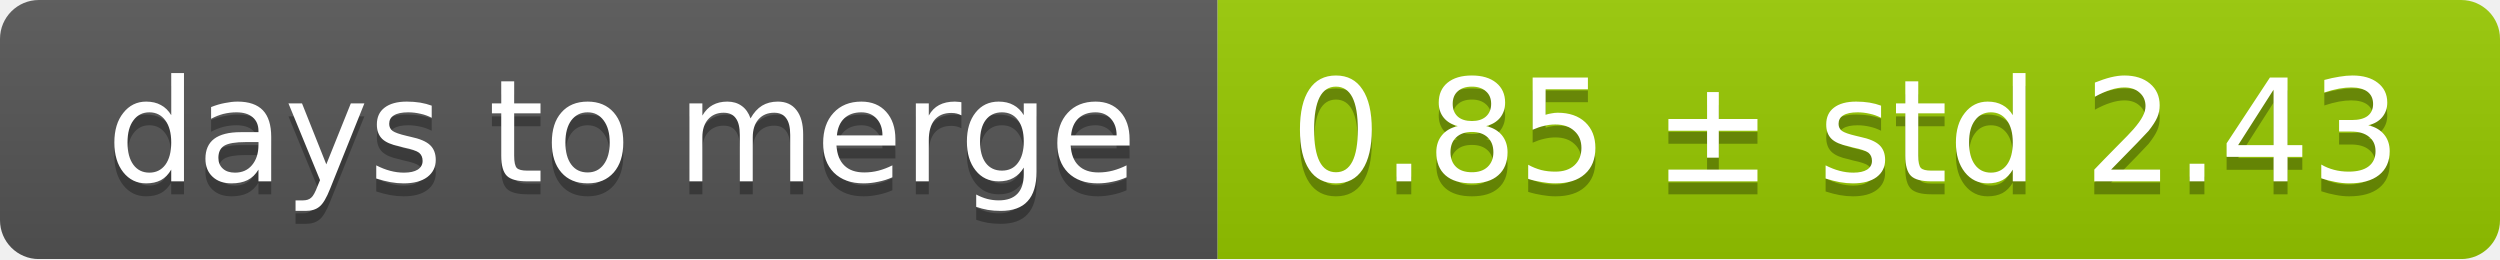
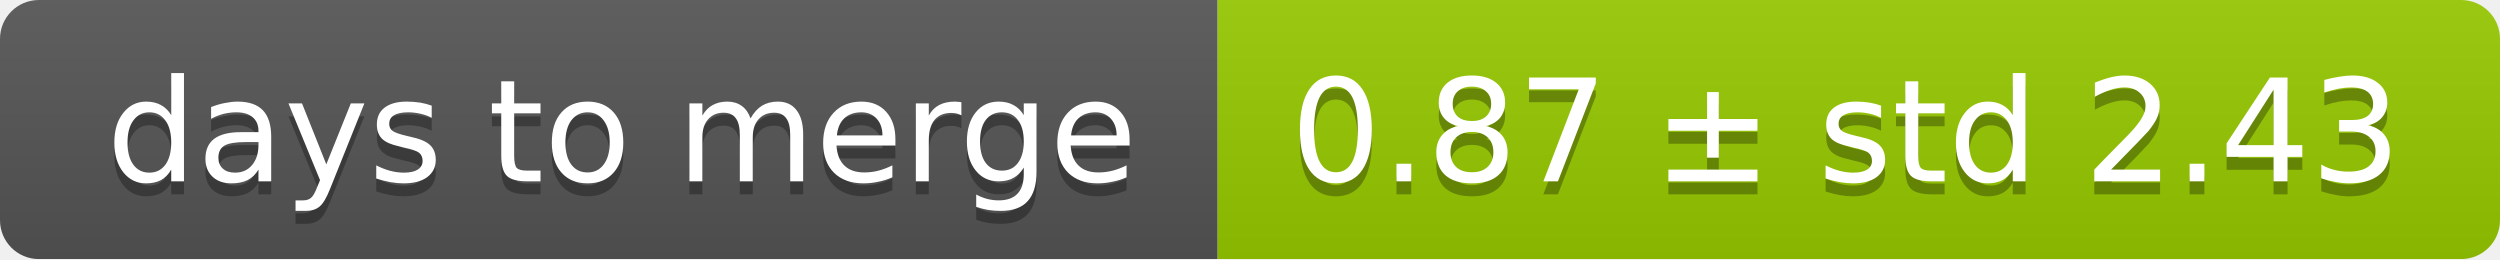
<svg xmlns="http://www.w3.org/2000/svg" width="193" height="20">
  <linearGradient id="smooth" x2="0" y2="100%">
    <stop offset="0" stop-color="#bbb" stop-opacity=".1" />
    <stop offset="1" stop-opacity=".1" />
  </linearGradient>
  <mask id="round">
    <rect width="193" height="20" rx="3" fill="#fff" />
  </mask>
  <g mask="url(#round)">
    <rect width="94" height="20" fill="#555" />
    <rect x="94" width="99" height="20" fill="#97ca00" />
    <rect width="193" height="20" fill="url(#smooth)" />
  </g>
  <g fill="#fff" text-anchor="middle" font-family="DejaVu Sans,Verdana,Geneva,sans-serif" font-size="11">
    <text x="48" y="15" fill="#010101" fill-opacity=".3">days to merge</text>
    <text x="48" y="14">days to merge</text>
-     <text x="142.5" y="15" fill="#010101" fill-opacity=".3">0.85 ± std 2.43</text>
-     <text x="142.5" y="14">0.85 ± std 2.43</text>
+     <text x="142.5" y="15" fill="#010101" fill-opacity=".3">0.87 ± std 2.43</text>
+     <text x="142.5" y="14">0.87 ± std 2.43</text>
  </g>
</svg>
